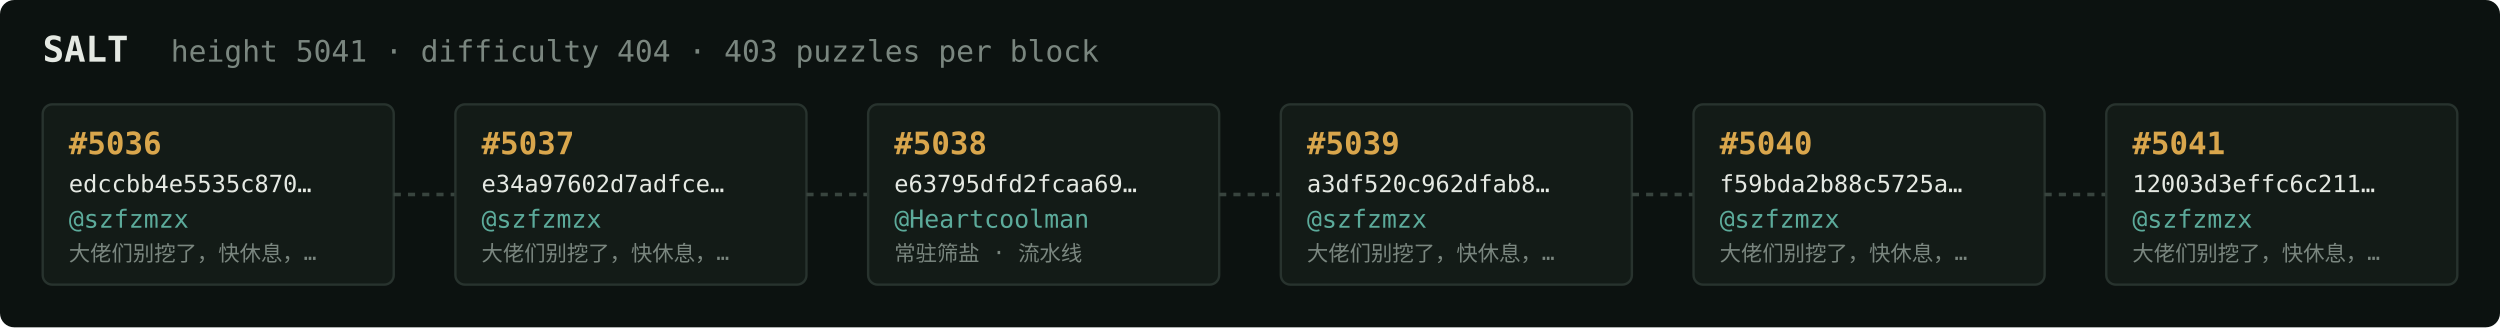
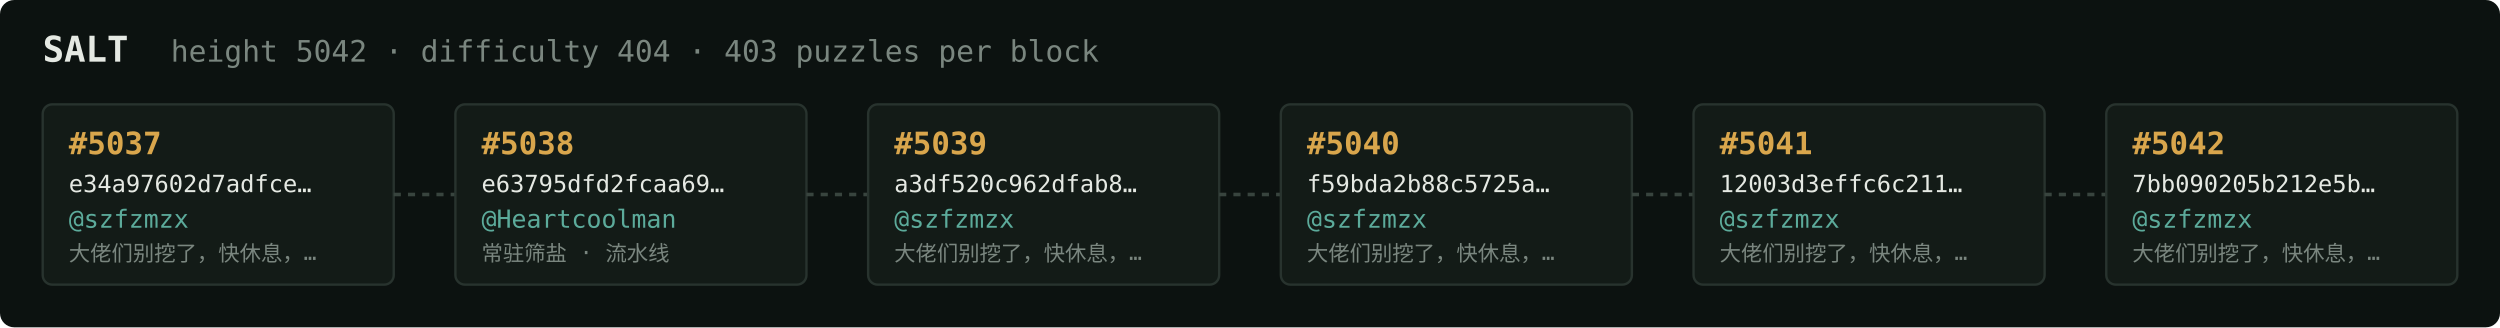
<svg xmlns="http://www.w3.org/2000/svg" width="1054" height="138" viewBox="0 0 1054 138" font-family="ui-monospace,SFMono-Regular,Menlo,monospace">
  <rect fill="#0c1210" width="1054" height="138" rx="6" />
  <text x="18" y="26" fill="#e5e9e3" font-size="15" font-weight="700">SALT</text>
-   <text x="72" y="26" fill="#7a867f" font-size="12.5">height 5041 · difficulty 404 · 403 puzzles per block</text>
+   <text x="72" y="26" fill="#7a867f" font-size="12.5">height 5042 · difficulty 404 · 403 puzzles per block</text>
  <rect x="18" y="44" width="148" height="76" rx="4" fill="#131b17" stroke="#28332e" stroke-width="1" />
-   <text x="29" y="65" fill="#d9a64c" font-size="13" font-weight="700">#5036</text>
-   <text x="29" y="81" fill="#e5e9e3" font-size="10">edccbb4e5535c870…</text>
+   <text x="29" y="65" fill="#d9a64c" font-size="13" font-weight="700">#5037</text>
+   <text x="29" y="81" fill="#e5e9e3" font-size="10">e34a97602d7adfce…</text>
  <text x="29" y="96" fill="#5cab9b" font-size="10.5">@szfzmzx</text>
  <text x="29" y="110" fill="#7a867f" font-size="9">大佬们别挖了，快休息，…</text>
  <line x1="166" y1="82.0" x2="192" y2="82.0" stroke="#38443e" stroke-width="1.5" stroke-dasharray="3 3" />
  <rect x="192" y="44" width="148" height="76" rx="4" fill="#131b17" stroke="#28332e" stroke-width="1" />
-   <text x="203" y="65" fill="#d9a64c" font-size="13" font-weight="700">#5037</text>
-   <text x="203" y="81" fill="#e5e9e3" font-size="10">e34a97602d7adfce…</text>
-   <text x="203" y="96" fill="#5cab9b" font-size="10.5">@szfzmzx</text>
-   <text x="203" y="110" fill="#7a867f" font-size="9">大佬们别挖了，快休息，…</text>
+   <text x="203" y="65" fill="#d9a64c" font-size="13" font-weight="700">#5038</text>
+   <text x="203" y="81" fill="#e5e9e3" font-size="10">e63795dfd2fcaa69…</text>
+   <text x="203" y="96" fill="#5cab9b" font-size="10.5">@Heartcoolman</text>
+   <text x="203" y="110" fill="#7a867f" font-size="9">常驻筛盐 · 流水线</text>
  <line x1="340" y1="82.0" x2="366" y2="82.0" stroke="#38443e" stroke-width="1.5" stroke-dasharray="3 3" />
  <rect x="366" y="44" width="148" height="76" rx="4" fill="#131b17" stroke="#28332e" stroke-width="1" />
-   <text x="377" y="65" fill="#d9a64c" font-size="13" font-weight="700">#5038</text>
-   <text x="377" y="81" fill="#e5e9e3" font-size="10">e63795dfd2fcaa69…</text>
-   <text x="377" y="96" fill="#5cab9b" font-size="10.5">@Heartcoolman</text>
-   <text x="377" y="110" fill="#7a867f" font-size="9">常驻筛盐 · 流水线</text>
+   <text x="377" y="65" fill="#d9a64c" font-size="13" font-weight="700">#5039</text>
+   <text x="377" y="81" fill="#e5e9e3" font-size="10">a3df520c962dfab8…</text>
+   <text x="377" y="96" fill="#5cab9b" font-size="10.5">@szfzmzx</text>
+   <text x="377" y="110" fill="#7a867f" font-size="9">大佬们别挖了，快休息，…</text>
  <line x1="514" y1="82.0" x2="540" y2="82.0" stroke="#38443e" stroke-width="1.5" stroke-dasharray="3 3" />
  <rect x="540" y="44" width="148" height="76" rx="4" fill="#131b17" stroke="#28332e" stroke-width="1" />
-   <text x="551" y="65" fill="#d9a64c" font-size="13" font-weight="700">#5039</text>
-   <text x="551" y="81" fill="#e5e9e3" font-size="10">a3df520c962dfab8…</text>
+   <text x="551" y="65" fill="#d9a64c" font-size="13" font-weight="700">#5040</text>
+   <text x="551" y="81" fill="#e5e9e3" font-size="10">f59bda2b88c5725a…</text>
  <text x="551" y="96" fill="#5cab9b" font-size="10.5">@szfzmzx</text>
  <text x="551" y="110" fill="#7a867f" font-size="9">大佬们别挖了，快休息，…</text>
  <line x1="688" y1="82.0" x2="714" y2="82.0" stroke="#38443e" stroke-width="1.5" stroke-dasharray="3 3" />
  <rect x="714" y="44" width="148" height="76" rx="4" fill="#131b17" stroke="#28332e" stroke-width="1" />
-   <text x="725" y="65" fill="#d9a64c" font-size="13" font-weight="700">#5040</text>
-   <text x="725" y="81" fill="#e5e9e3" font-size="10">f59bda2b88c5725a…</text>
+   <text x="725" y="65" fill="#d9a64c" font-size="13" font-weight="700">#5041</text>
+   <text x="725" y="81" fill="#e5e9e3" font-size="10">12003d3effc6c211…</text>
  <text x="725" y="96" fill="#5cab9b" font-size="10.5">@szfzmzx</text>
  <text x="725" y="110" fill="#7a867f" font-size="9">大佬们别挖了，快休息，…</text>
  <line x1="862" y1="82.0" x2="888" y2="82.0" stroke="#38443e" stroke-width="1.5" stroke-dasharray="3 3" />
  <rect x="888" y="44" width="148" height="76" rx="4" fill="#131b17" stroke="#28332e" stroke-width="1" />
-   <text x="899" y="65" fill="#d9a64c" font-size="13" font-weight="700">#5041</text>
-   <text x="899" y="81" fill="#e5e9e3" font-size="10">12003d3effc6c211…</text>
+   <text x="899" y="65" fill="#d9a64c" font-size="13" font-weight="700">#5042</text>
+   <text x="899" y="81" fill="#e5e9e3" font-size="10">7bb090205b212e5b…</text>
  <text x="899" y="96" fill="#5cab9b" font-size="10.5">@szfzmzx</text>
  <text x="899" y="110" fill="#7a867f" font-size="9">大佬们别挖了，快休息，…</text>
</svg>
